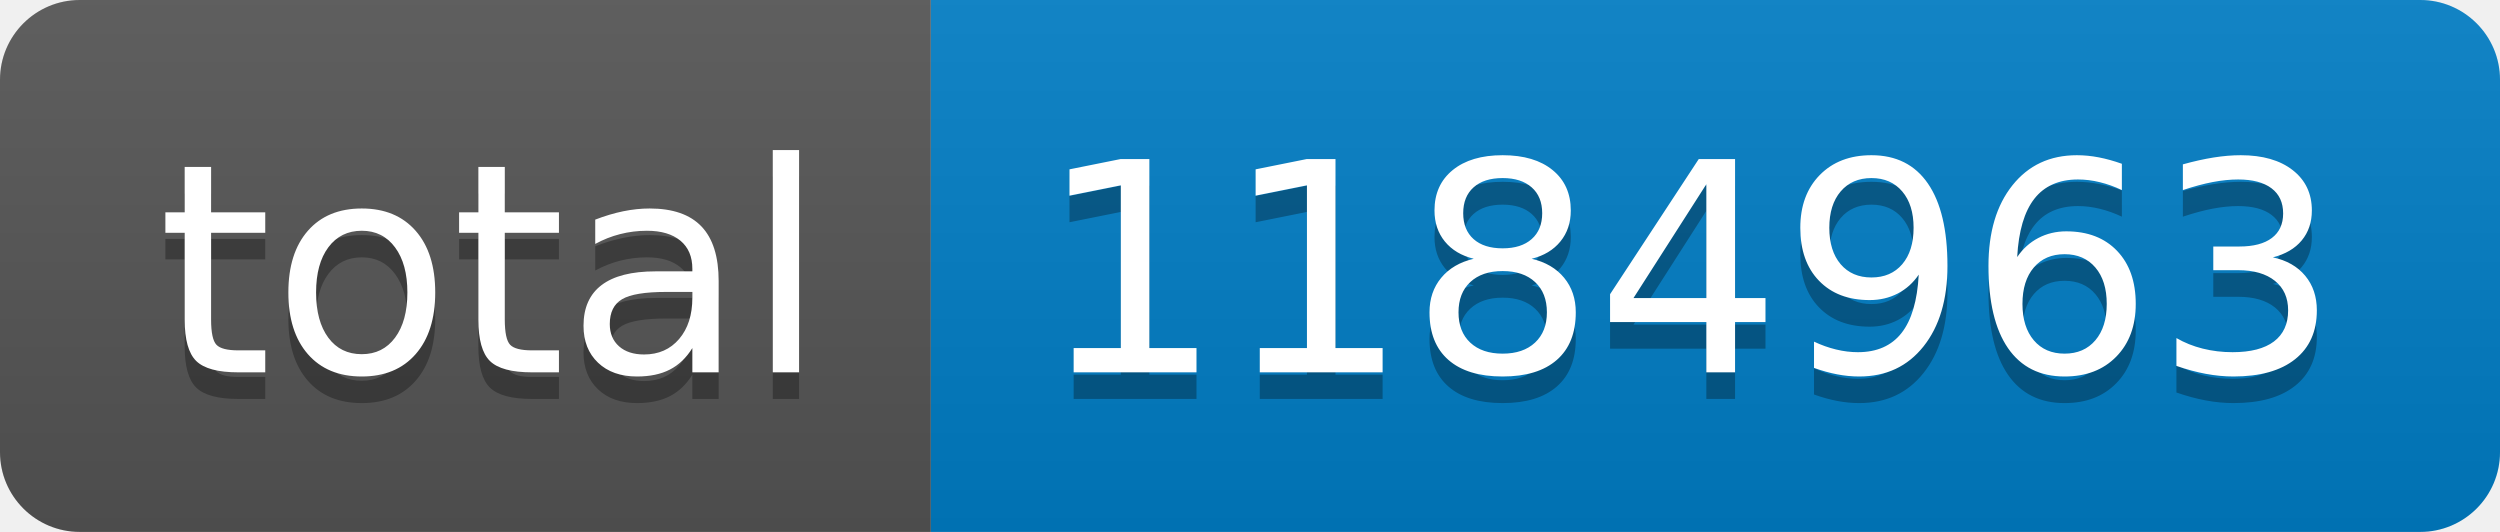
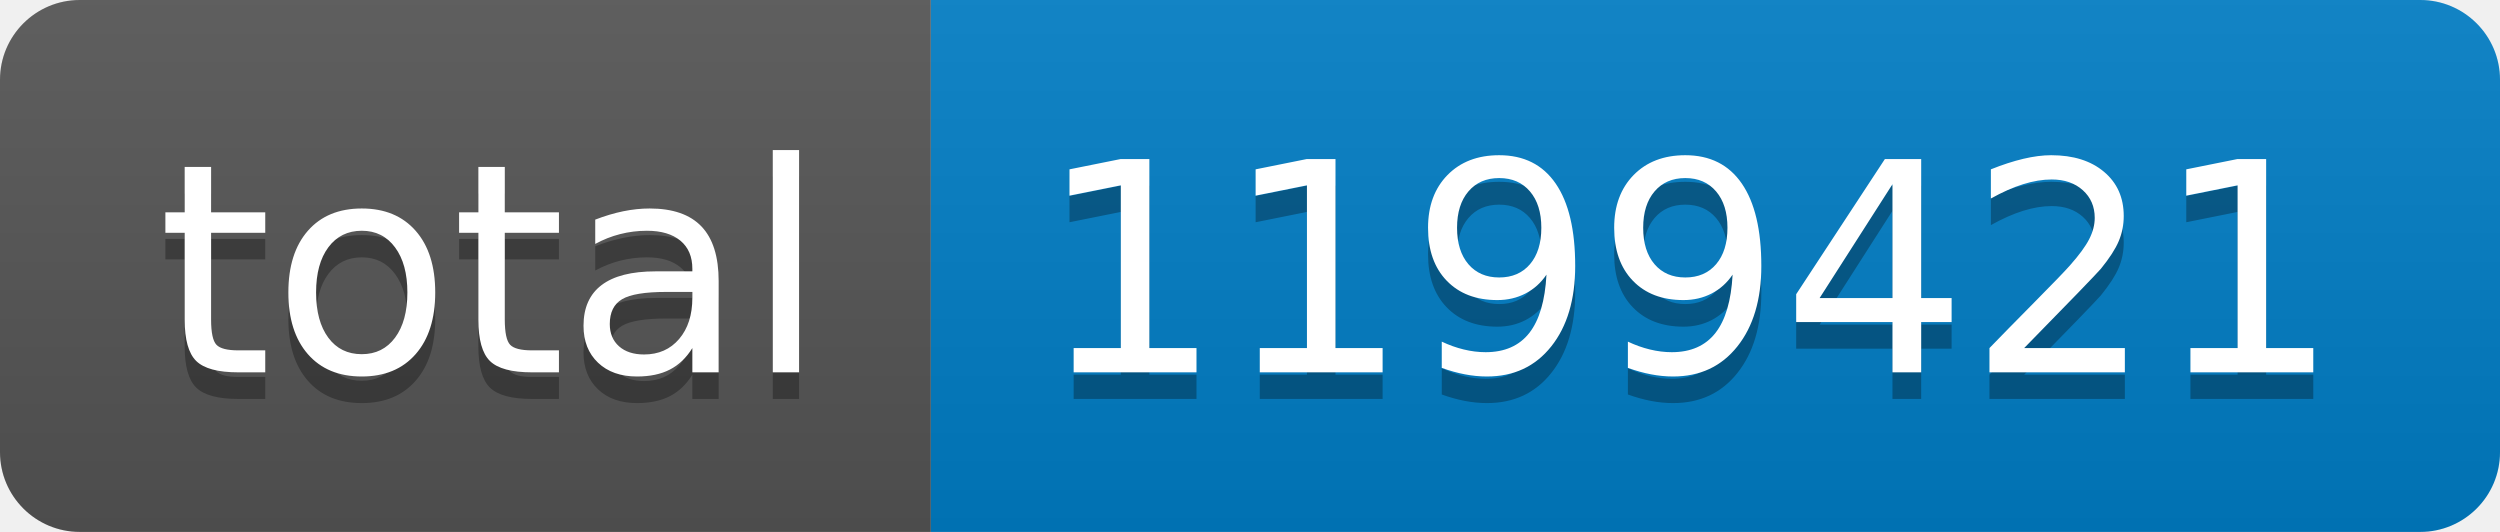
- <svg xmlns="http://www.w3.org/2000/svg" width="94" height="20" role="img" aria-label="total: 1184963">
+ <svg xmlns="http://www.w3.org/2000/svg" width="94" height="20" role="img" aria-label="total: 1199421">
  <linearGradient id="s" x2="0" y2="100%">
    <stop offset="0" stop-color="#bbb" stop-opacity=".1" />
    <stop offset="1" stop-opacity=".1" />
  </linearGradient>
  <clipPath id="r">
    <rect width="94" height="20" rx="3" fill="#fff" />
  </clipPath>
  <g clip-path="url(#r)">
    <rect width="35" height="20" fill="#555" />
    <rect x="35" width="59" height="20" fill="#007ec6" />
    <rect width="94" height="20" fill="url(#s)" />
  </g>
  <g fill="#fff" text-anchor="middle" font-family="Verdana,Geneva,DejaVu Sans,sans-serif" text-rendering="geometricPrecision" font-size="110">
    <text aria-hidden="true" x="185" y="150" fill="#010101" fill-opacity=".3" transform="scale(.1)" textLength="250">total</text>
    <text x="185" y="140" transform="scale(.1)" fill="#fff" textLength="250">total</text>
-     <text aria-hidden="true" x="635" y="150" fill="#010101" fill-opacity=".3" transform="scale(.1)" textLength="490">1184963</text>
-     <text x="635" y="140" transform="scale(.1)" fill="#fff" textLength="490">1184963</text>
+     <text aria-hidden="true" x="635" y="150" fill="#010101" fill-opacity=".3" transform="scale(.1)" textLength="490">1199421</text>
+     <text x="635" y="140" transform="scale(.1)" fill="#fff" textLength="490">1199421</text>
  </g>
</svg>
